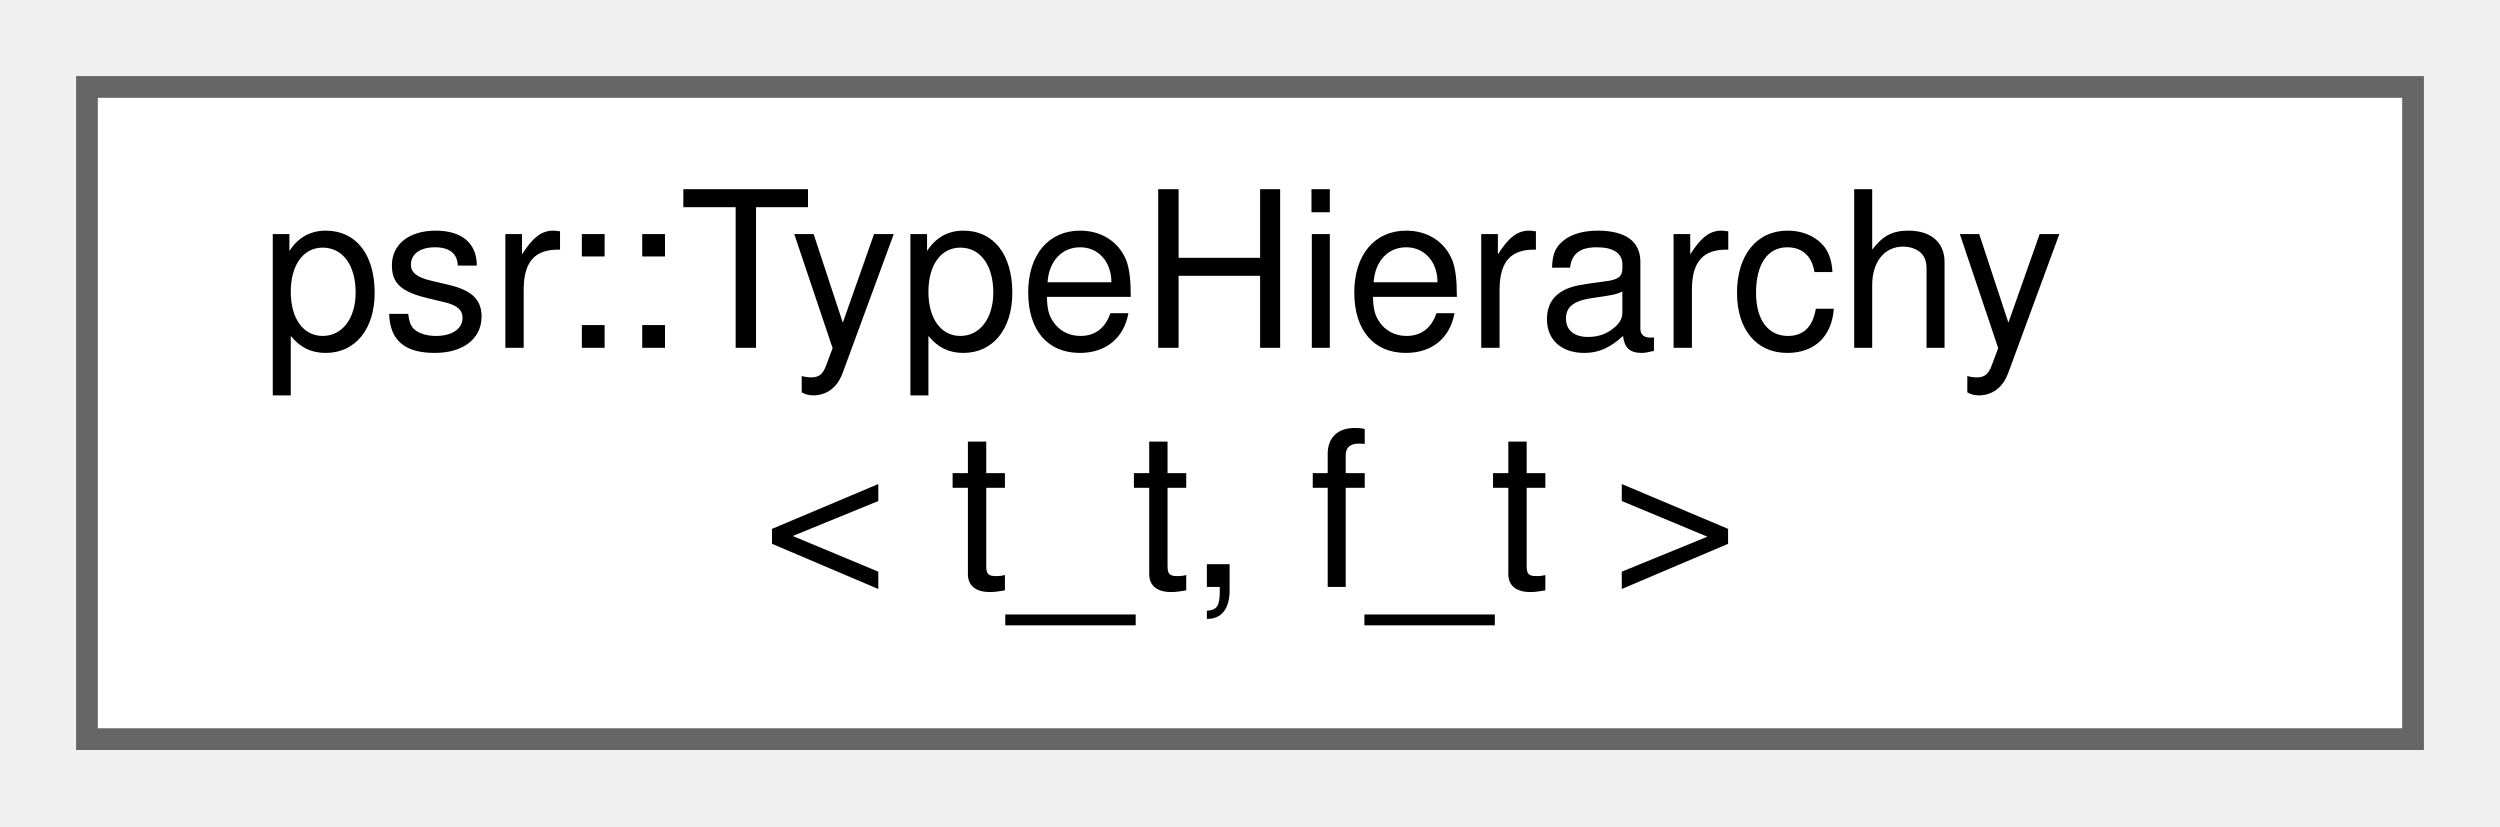
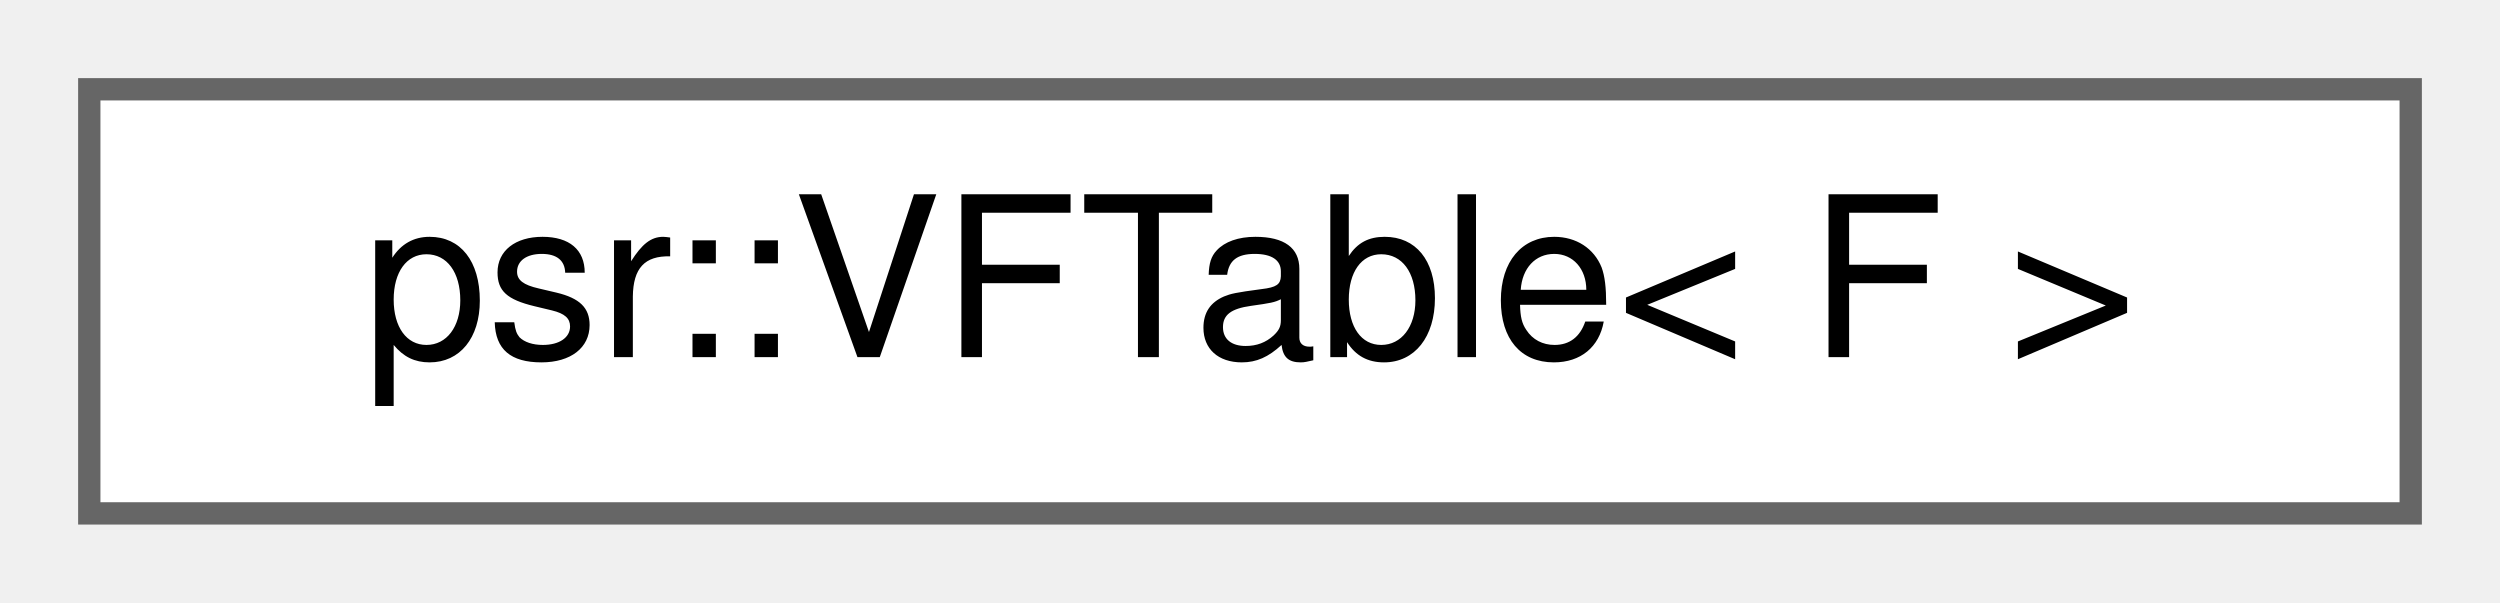
- <svg xmlns="http://www.w3.org/2000/svg" xmlns:xlink="http://www.w3.org/1999/xlink" width="115pt" height="38pt" viewBox="0.00 0.00 115.00 38.00">
-   <g id="graph0" class="graph" transform="scale(1 1) rotate(0) translate(4 34)">
+ <svg xmlns="http://www.w3.org/2000/svg" xmlns:xlink="http://www.w3.org/1999/xlink" width="112pt" height="27pt" viewBox="0.00 0.00 112.00 27.00">
+   <g id="graph0" class="graph" transform="scale(1 1) rotate(0) translate(4 23)">
    <g id="Node000000" class="node">
      <g id="a_Node000000">
-         <a xlink:href="classpsr_1_1TypeHierarchy.html" target="_top" xlink:title=" ">
-           <polygon fill="white" stroke="#666666" points="107,-30 0,-30 0,0 107,0 107,-30" />
-           <text text-anchor="start" x="8" y="-18" font-family="Helvetica,sans-Serif" font-size="10.00">psr::TypeHierarchy</text>
-           <text text-anchor="middle" x="53.5" y="-7" font-family="Helvetica,sans-Serif" font-size="10.00">&lt; t_t, f_t &gt;</text>
+         <a xlink:href="classpsr_1_1VFTable.html" target="_top" xlink:title="A generic class to represent a virtual function table.">
+           <polygon fill="white" stroke="#666666" points="104,-19 0,-19 0,0 104,0 104,-19" />
+           <text text-anchor="middle" x="52" y="-7" font-family="Helvetica,sans-Serif" font-size="10.00">psr::VFTable&lt; F &gt;</text>
        </a>
      </g>
    </g>
  </g>
</svg>
